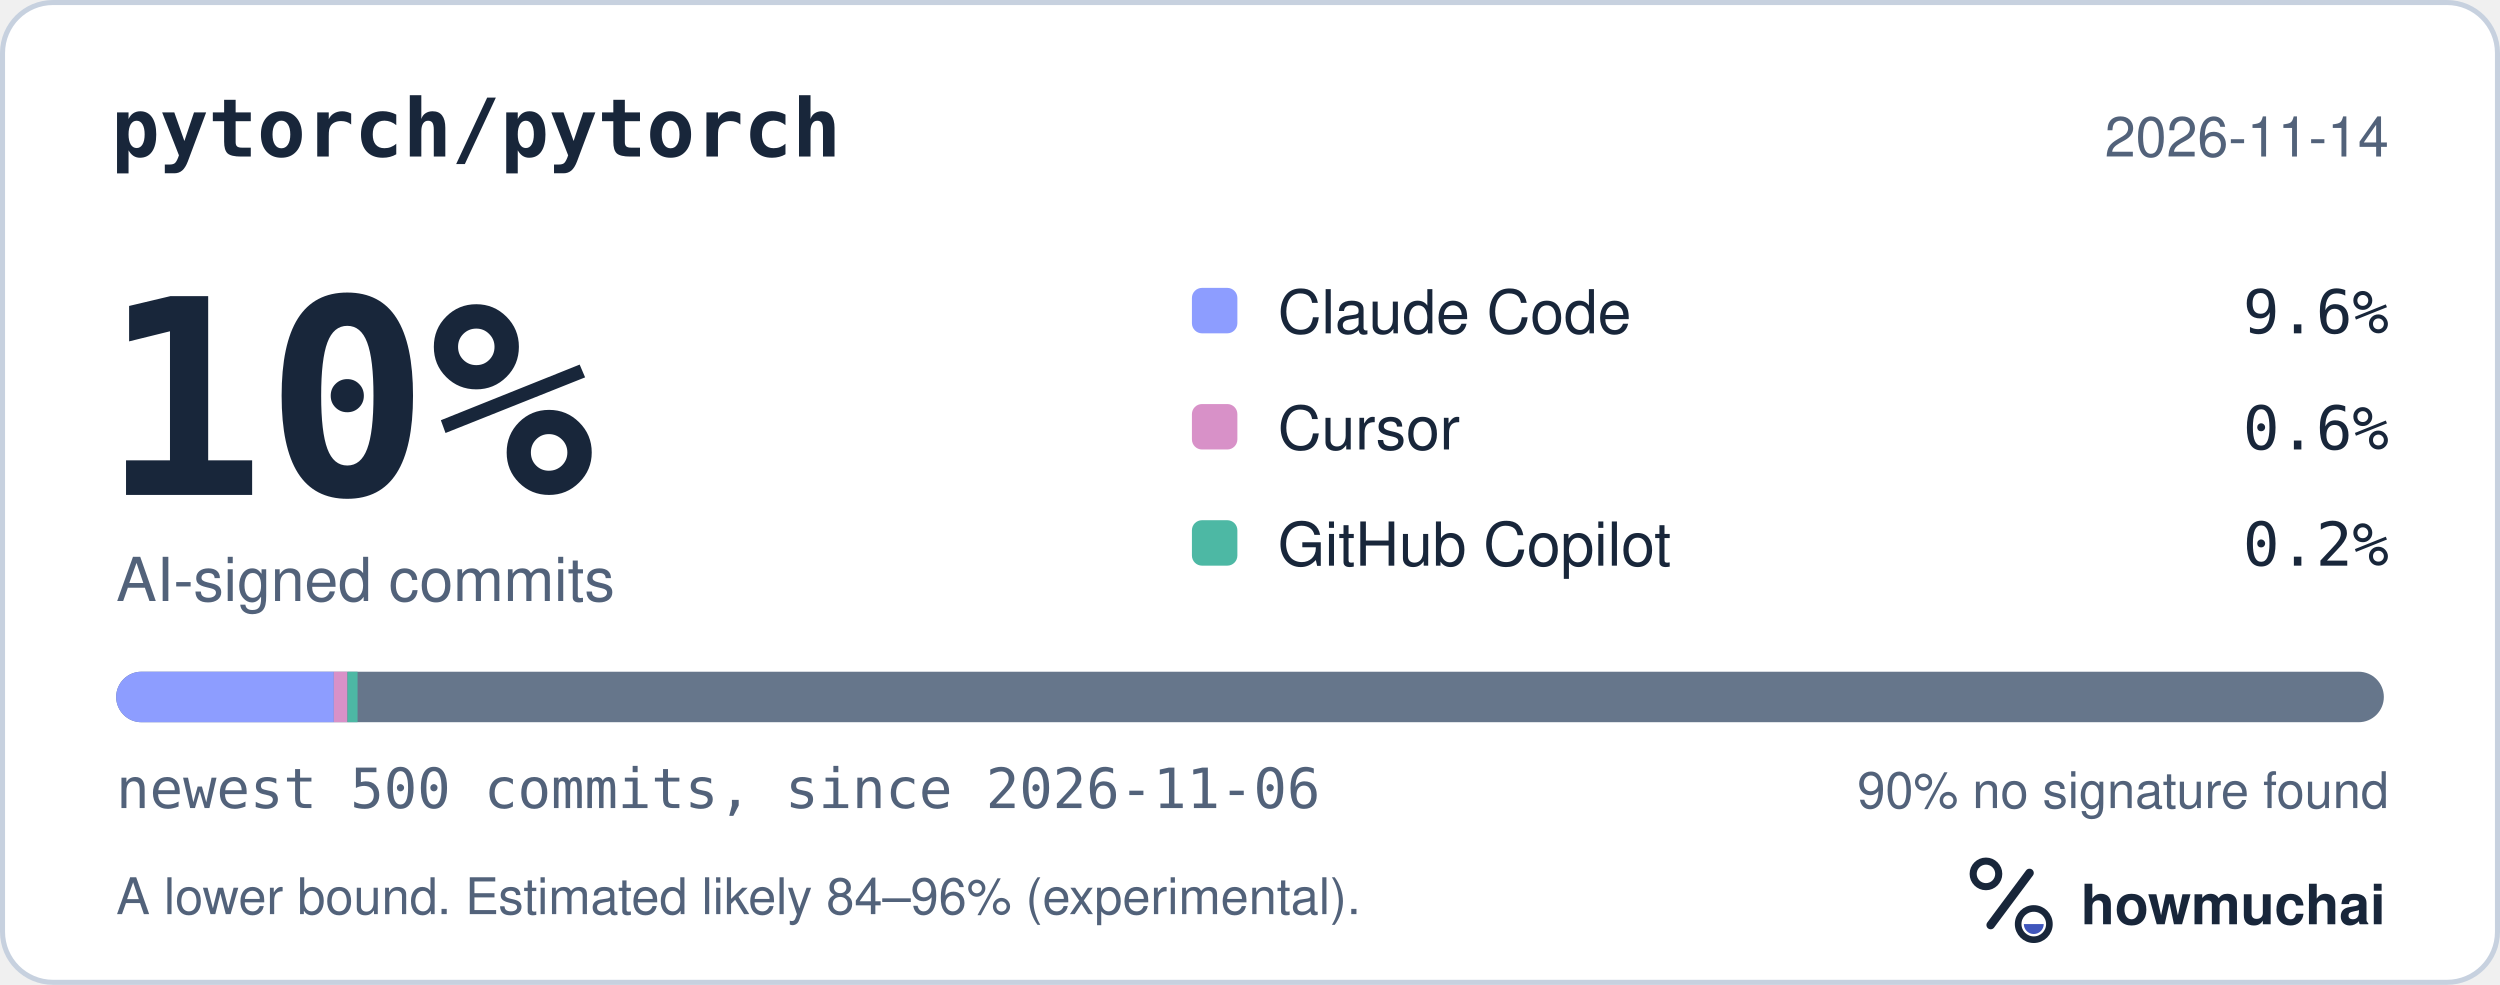
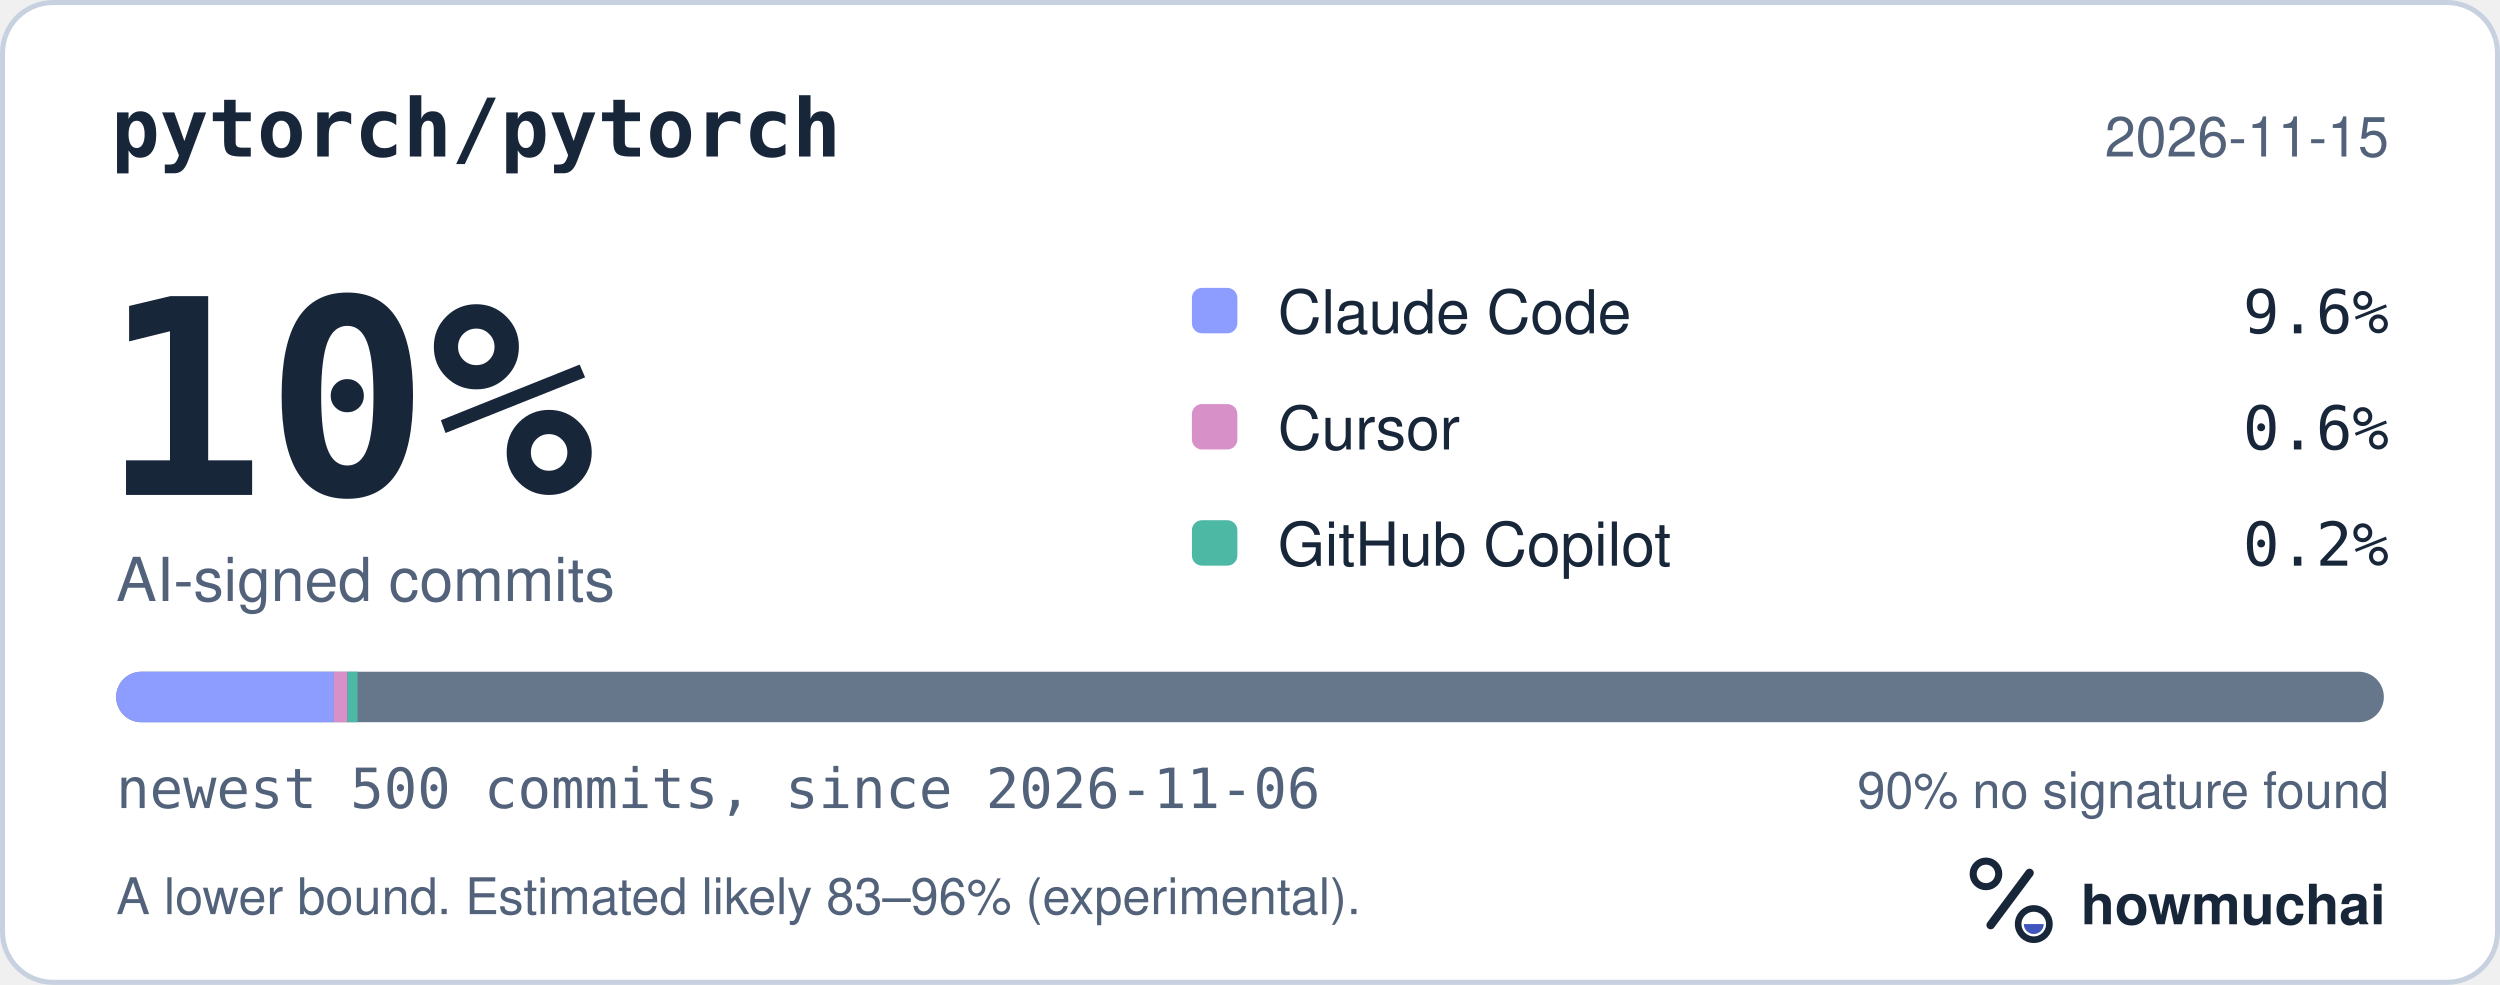
<svg xmlns="http://www.w3.org/2000/svg" width="495" height="195" viewBox="0 0 495 195" role="img" aria-labelledby="hm-t hm-d">
  <rect x="0.5" y="0.5" width="494" height="194" rx="10" fill="#FFFFFF" stroke="#C7D1DF" />
  <text x="22" y="31" fill="#18263A" font-family="ui-monospace, SF Mono, Menlo, Consolas, IBM Plex Mono, monospace" font-size="16" font-weight="600">pytorch/pytorch</text>
-   <text x="473" y="31" fill="#52627A" font-family="-apple-system, BlinkMacSystemFont, Segoe UI, Helvetica, Arial, Fira Sans, sans-serif" font-size="11" text-anchor="end">2026-11-14</text>
+   <text x="473" y="31" fill="#52627A" font-family="-apple-system, BlinkMacSystemFont, Segoe UI, Helvetica, Arial, Fira Sans, sans-serif" font-size="11" text-anchor="end">2026-11-15</text>
  <text x="20" y="98" fill="#18263A" font-family="ui-monospace, SF Mono, Menlo, Consolas, IBM Plex Mono, monospace" font-size="54" font-weight="700">10%</text>
  <text x="23" y="119" fill="#52627A" font-family="-apple-system, BlinkMacSystemFont, Segoe UI, Helvetica, Arial, Fira Sans, sans-serif" font-size="12">AI-signed commits</text>
  <rect x="236" y="57" width="9" height="9" rx="2" fill="#8D9DFF" />
  <text x="253" y="66" fill="#18263A" font-family="-apple-system, BlinkMacSystemFont, Segoe UI, Helvetica, Arial, Fira Sans, sans-serif" font-size="12">Claude Code</text>
  <text x="473" y="66" fill="#18263A" font-family="ui-monospace, SF Mono, Menlo, Consolas, IBM Plex Mono, monospace" font-size="12" text-anchor="end">9.6%</text>
  <rect x="236" y="80" width="9" height="9" rx="2" fill="#D891C8" />
  <text x="253" y="89" fill="#18263A" font-family="-apple-system, BlinkMacSystemFont, Segoe UI, Helvetica, Arial, Fira Sans, sans-serif" font-size="12">Cursor</text>
  <text x="473" y="89" fill="#18263A" font-family="ui-monospace, SF Mono, Menlo, Consolas, IBM Plex Mono, monospace" font-size="12" text-anchor="end">0.6%</text>
  <rect x="236" y="103" width="9" height="9" rx="2" fill="#4DB8A4" />
  <text x="253" y="112" fill="#18263A" font-family="-apple-system, BlinkMacSystemFont, Segoe UI, Helvetica, Arial, Fira Sans, sans-serif" font-size="12">GitHub Copilot</text>
  <text x="473" y="112" fill="#18263A" font-family="ui-monospace, SF Mono, Menlo, Consolas, IBM Plex Mono, monospace" font-size="12" text-anchor="end">0.2%</text>
  <defs>
    <clipPath id="hm-bar">
      <rect x="23" y="133" width="449" height="10" rx="5" />
    </clipPath>
  </defs>
  <rect x="23" y="133" width="449" height="10" rx="5" fill="#66768B" />
  <g clip-path="url(#hm-bar)">
    <rect x="23.00" y="133" width="43.10" height="10" fill="#8D9DFF" />
    <rect x="66.10" y="133" width="2.69" height="10" fill="#D891C8" />
    <rect x="68.80" y="133" width="2.00" height="10" fill="#4DB8A4" />
  </g>
  <text x="23" y="160" fill="#52627A" font-family="ui-monospace, SF Mono, Menlo, Consolas, IBM Plex Mono, monospace" font-size="11">newest 500 commits, since 2026-11-06</text>
  <text x="473" y="160" fill="#52627A" font-family="-apple-system, BlinkMacSystemFont, Segoe UI, Helvetica, Arial, Fira Sans, sans-serif" font-size="10" text-anchor="end">90% no signature found</text>
-   <text x="23" y="181" fill="#52627A" font-family="-apple-system, BlinkMacSystemFont, Segoe UI, Helvetica, Arial, Fira Sans, sans-serif" font-size="10">A lower bound. Estimated likely 84–96% (experimental).</text>
+   <text x="23" y="181" fill="#52627A" font-family="-apple-system, BlinkMacSystemFont, Segoe UI, Helvetica, Arial, Fira Sans, sans-serif" font-size="10">A lower bound. Estimated likely 83–96% (experimental).</text>
  <g transform="translate(386 166) scale(0.046875)">
    <circle cx="154" cy="150" r="54" fill="none" stroke="#18263A" stroke-width="30" />
    <path d="M174 366 338 146" fill="none" stroke="#18263A" stroke-width="36" stroke-linecap="round" />
    <circle cx="356" cy="362" r="66" fill="none" stroke="#18263A" stroke-width="28" />
    <path d="M314 362a42 42 0 0 0 84 0Z" fill="#4056BC" />
  </g>
  <text x="412" y="183" fill="#18263A" font-family="-apple-system, BlinkMacSystemFont, Segoe UI, Helvetica, Arial, Fira Sans, sans-serif" font-size="11" font-weight="650">howmuchai</text>
</svg>
